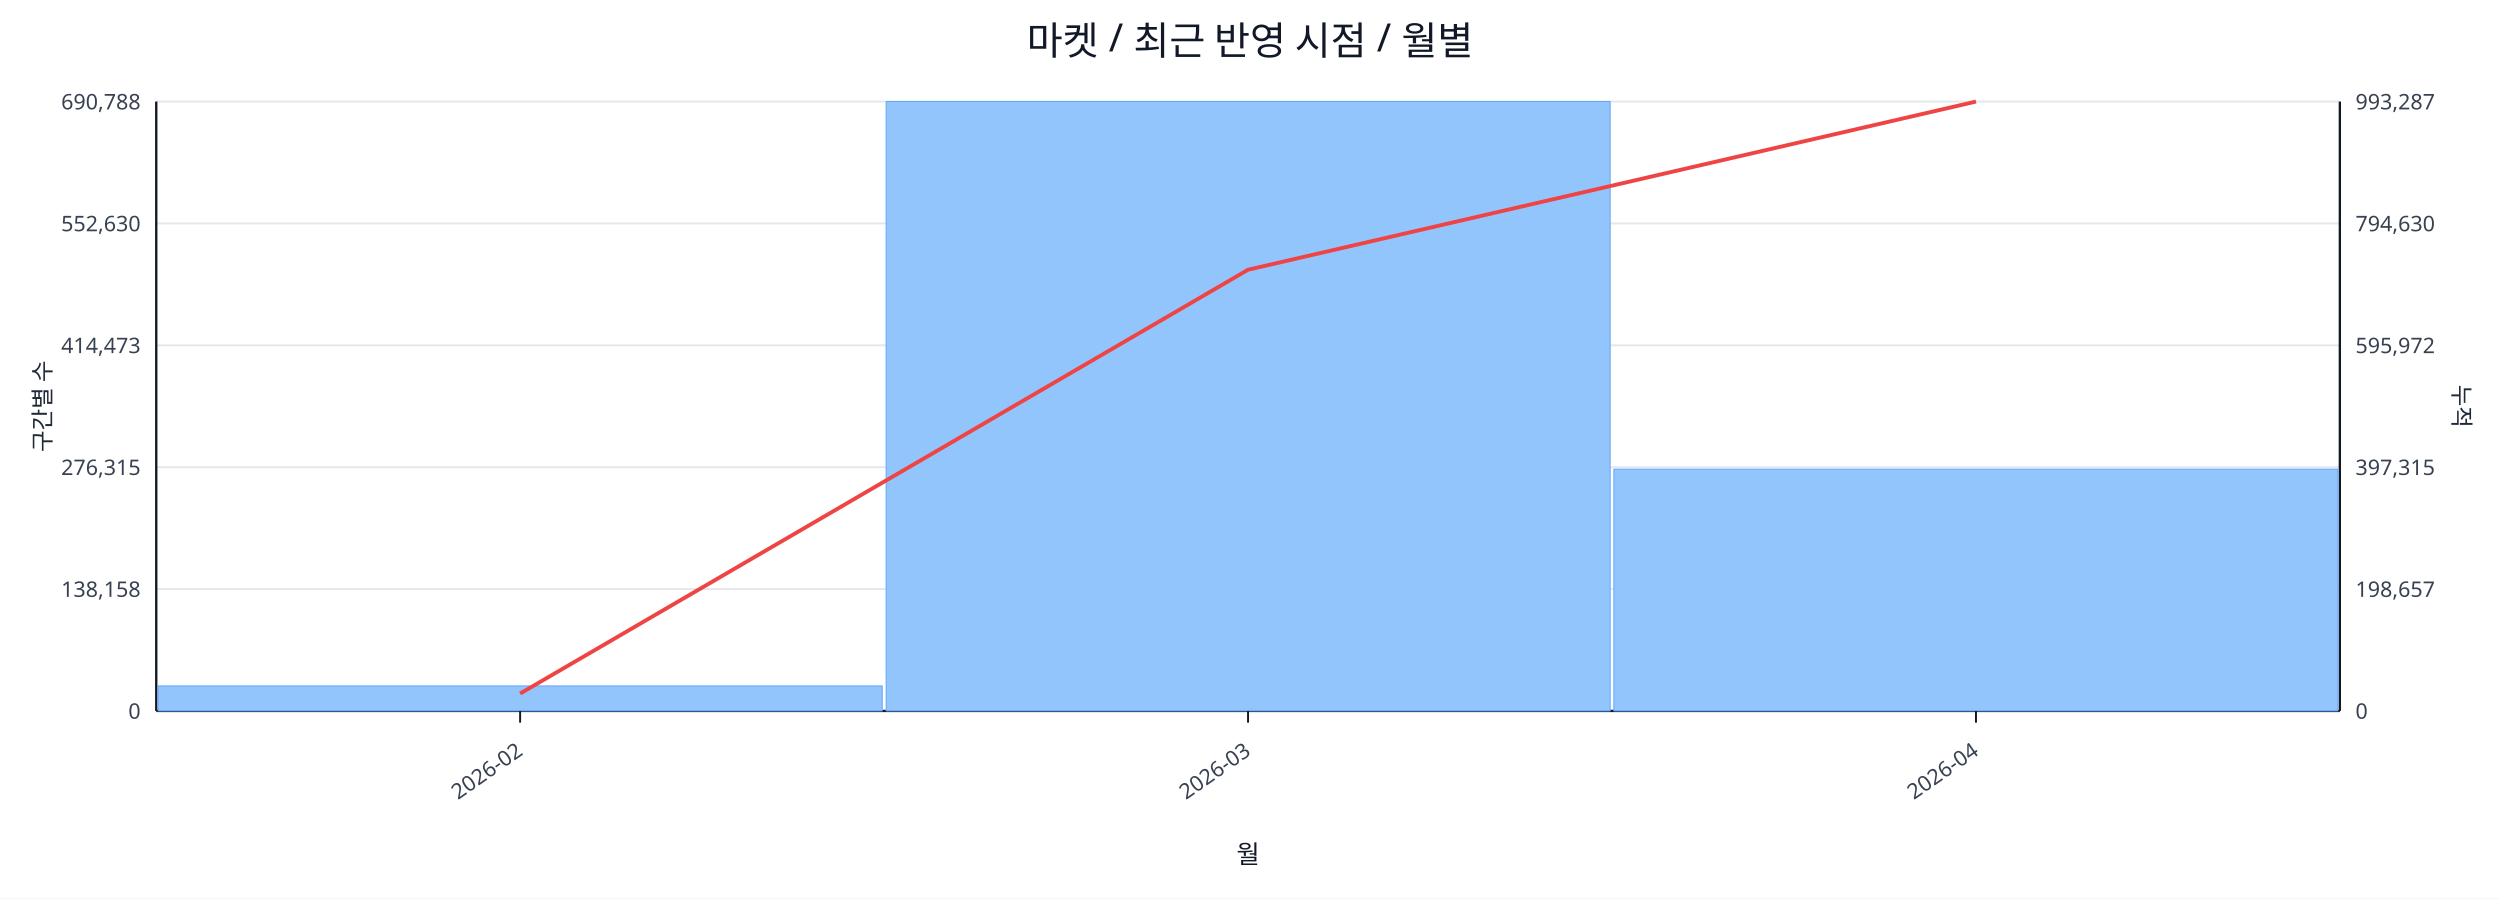
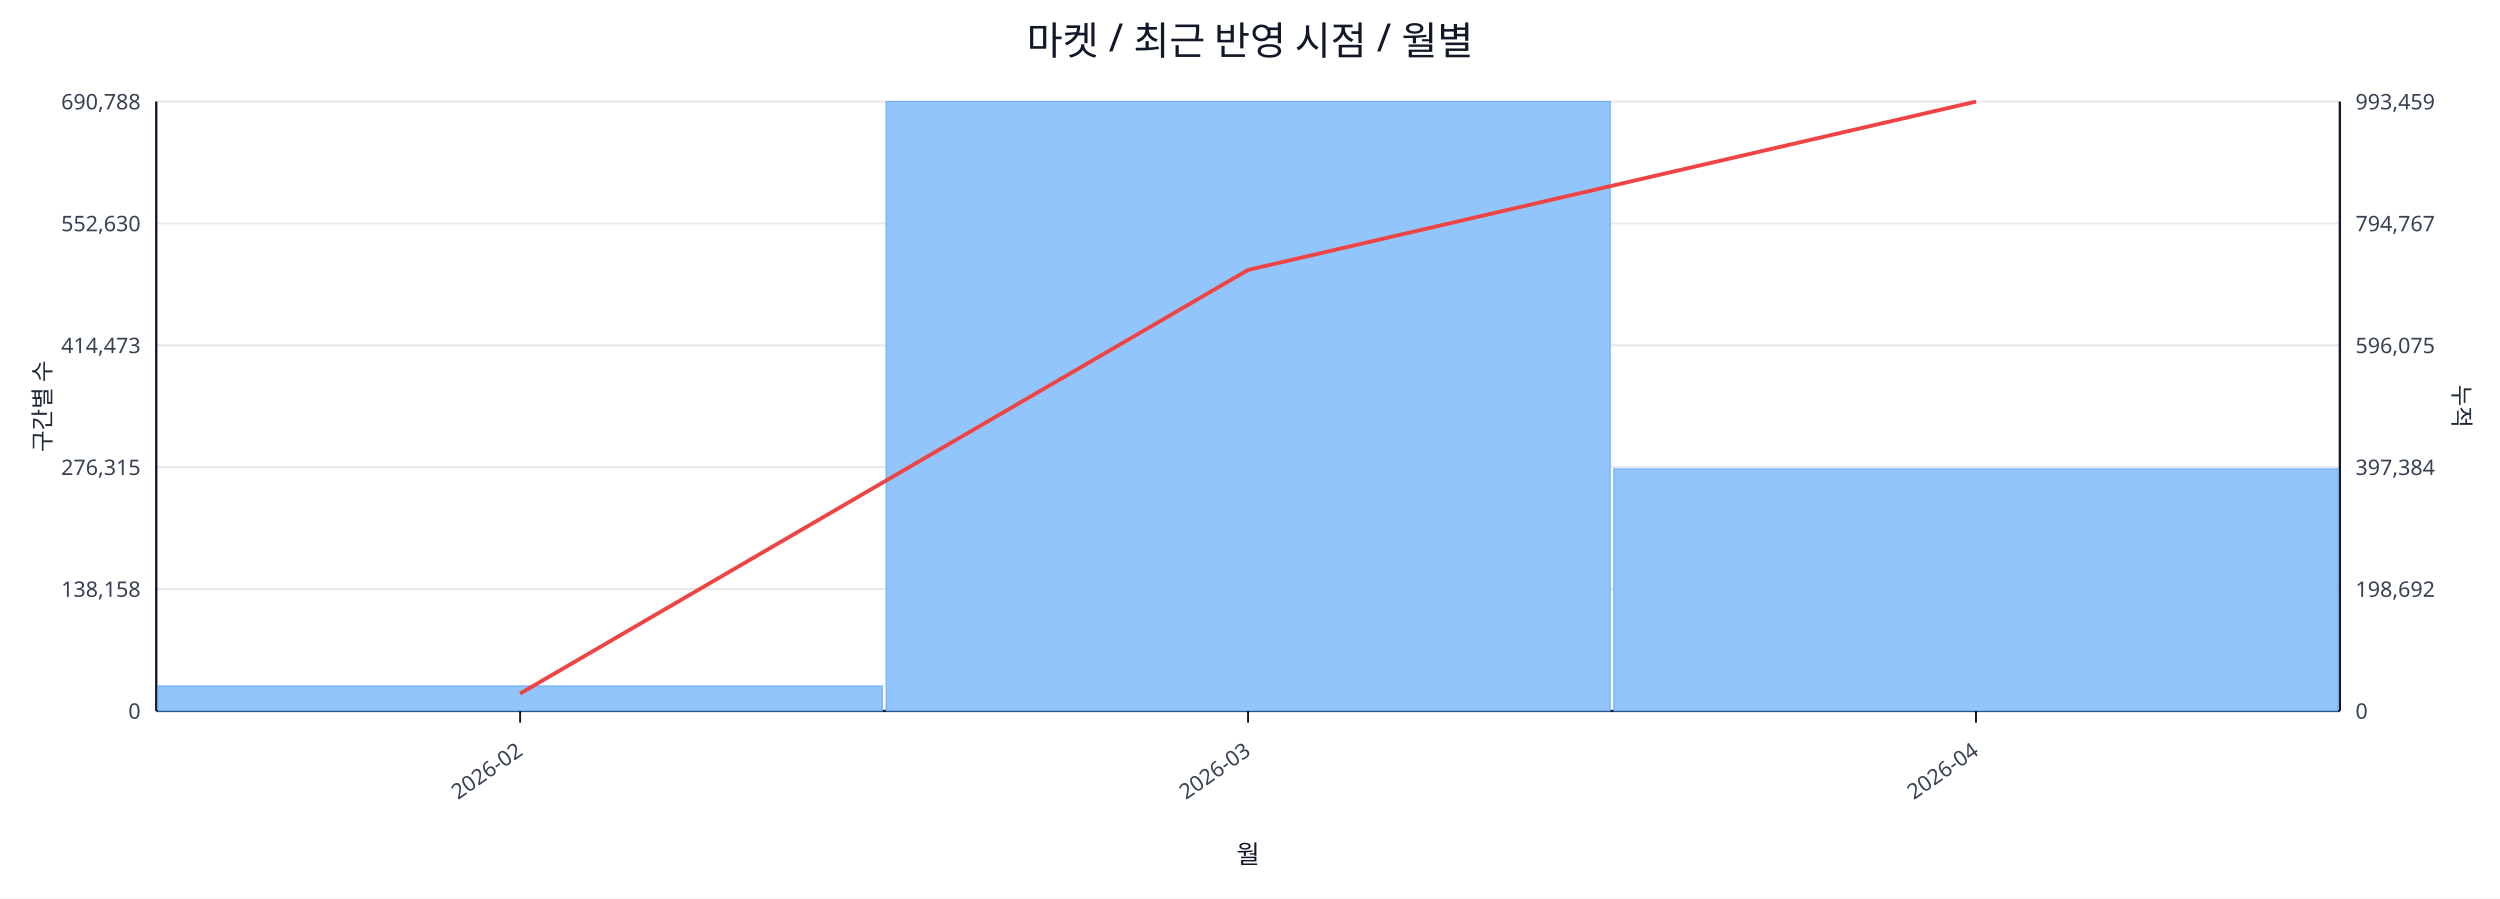
<svg xmlns="http://www.w3.org/2000/svg" width="1280" height="460" viewBox="0 0 1280 460">
  <rect x="0" y="0" width="100%" height="100%" fill="#ffffff" />
  <text x="640.0" y="28" font-size="20" text-anchor="middle" font-family="sans-serif" fill="#111827">마켓 / 최근 반영 시점 / 월별</text>
  <line x1="80.0" y1="52.0" x2="1198.0" y2="52.0" stroke="#e5e7eb" stroke-width="1" />
  <text x="72.0" y="56.0" font-size="11" text-anchor="end" font-family="sans-serif" fill="#374151">690,788</text>
-   <text x="1206.0" y="56.0" font-size="11" text-anchor="start" font-family="sans-serif" fill="#374151">993,287</text>
+   <text x="1206.0" y="56.0" font-size="11" text-anchor="start" font-family="sans-serif" fill="#374151">993,459</text>
  <line x1="80.0" y1="114.4" x2="1198.0" y2="114.4" stroke="#e5e7eb" stroke-width="1" />
  <text x="72.0" y="118.4" font-size="11" text-anchor="end" font-family="sans-serif" fill="#374151">552,630</text>
-   <text x="1206.0" y="118.4" font-size="11" text-anchor="start" font-family="sans-serif" fill="#374151">794,630</text>
+   <text x="1206.0" y="118.4" font-size="11" text-anchor="start" font-family="sans-serif" fill="#374151">794,767</text>
  <line x1="80.0" y1="176.8" x2="1198.0" y2="176.8" stroke="#e5e7eb" stroke-width="1" />
  <text x="72.0" y="180.8" font-size="11" text-anchor="end" font-family="sans-serif" fill="#374151">414,473</text>
-   <text x="1206.0" y="180.8" font-size="11" text-anchor="start" font-family="sans-serif" fill="#374151">595,972</text>
+   <text x="1206.0" y="180.8" font-size="11" text-anchor="start" font-family="sans-serif" fill="#374151">596,075</text>
  <line x1="80.0" y1="239.2" x2="1198.0" y2="239.2" stroke="#e5e7eb" stroke-width="1" />
  <text x="72.0" y="243.2" font-size="11" text-anchor="end" font-family="sans-serif" fill="#374151">276,315</text>
-   <text x="1206.0" y="243.2" font-size="11" text-anchor="start" font-family="sans-serif" fill="#374151">397,315</text>
+   <text x="1206.0" y="243.2" font-size="11" text-anchor="start" font-family="sans-serif" fill="#374151">397,384</text>
  <line x1="80.0" y1="301.6" x2="1198.0" y2="301.6" stroke="#e5e7eb" stroke-width="1" />
  <text x="72.0" y="305.6" font-size="11" text-anchor="end" font-family="sans-serif" fill="#374151">138,158</text>
-   <text x="1206.0" y="305.6" font-size="11" text-anchor="start" font-family="sans-serif" fill="#374151">198,657</text>
+   <text x="1206.0" y="305.6" font-size="11" text-anchor="start" font-family="sans-serif" fill="#374151">198,692</text>
  <line x1="80.0" y1="364.0" x2="1198.0" y2="364.0" stroke="#e5e7eb" stroke-width="1" />
  <text x="72.0" y="368.0" font-size="11" text-anchor="end" font-family="sans-serif" fill="#374151">0</text>
  <text x="1206.0" y="368.0" font-size="11" text-anchor="start" font-family="sans-serif" fill="#374151">0</text>
  <line x1="80.0" y1="364.0" x2="1198.0" y2="364.0" stroke="#111827" stroke-width="1.2" />
  <line x1="80.0" y1="52.0" x2="80.0" y2="364.0" stroke="#111827" stroke-width="1.2" />
  <line x1="1198.0" y1="52.0" x2="1198.0" y2="364.0" stroke="#111827" stroke-width="1.2" />
  <rect x="81.0" y="351.2" width="370.7" height="12.8" fill="#93c5fd" stroke="#60a5fa" stroke-width="0.5" />
  <rect x="453.7" y="52.0" width="370.7" height="312.0" fill="#93c5fd" stroke="#60a5fa" stroke-width="0.5" />
-   <rect x="826.3" y="240.2" width="370.7" height="123.8" fill="#93c5fd" stroke="#60a5fa" stroke-width="0.5" />
-   <polyline fill="none" stroke="#ef4444" stroke-width="2" points="266.3,355.1 639.0,138.1 1011.7,52.0" />
+   <rect x="826.3" y="240.1" width="370.7" height="123.9" fill="#93c5fd" stroke="#60a5fa" stroke-width="0.5" />
+   <polyline fill="none" stroke="#ef4444" stroke-width="2" points="266.3,355.1 639.0,138.2 1011.7,52.0" />
  <line x1="266.3" y1="364.0" x2="266.3" y2="370.0" stroke="#111827" stroke-width="1" />
  <text x="268.3" y="386.0" font-size="11" text-anchor="end" transform="rotate(-35 268.3 386.0)" font-family="sans-serif" fill="#374151">2026-02</text>
  <line x1="639.0" y1="364.0" x2="639.0" y2="370.0" stroke="#111827" stroke-width="1" />
  <text x="641.0" y="386.0" font-size="11" text-anchor="end" transform="rotate(-35 641.0 386.0)" font-family="sans-serif" fill="#374151">2026-03</text>
  <line x1="1011.7" y1="364.0" x2="1011.7" y2="370.0" stroke="#111827" stroke-width="1" />
  <text x="1013.7" y="386.0" font-size="11" text-anchor="end" transform="rotate(-35 1013.7 386.0)" font-family="sans-serif" fill="#374151">2026-04</text>
  <text x="26" y="208.0" font-size="12" transform="rotate(-90 26 208.0)" text-anchor="middle" font-family="sans-serif" fill="#1f2937">구간별 수</text>
  <text x="1256.0" y="208.0" font-size="12" transform="rotate(90 1256.0 208.0)" text-anchor="middle" font-family="sans-serif" fill="#1f2937">누적</text>
  <text x="639.0" y="442.0" font-size="13" text-anchor="middle" font-family="sans-serif" fill="#111827">월</text>
</svg>
